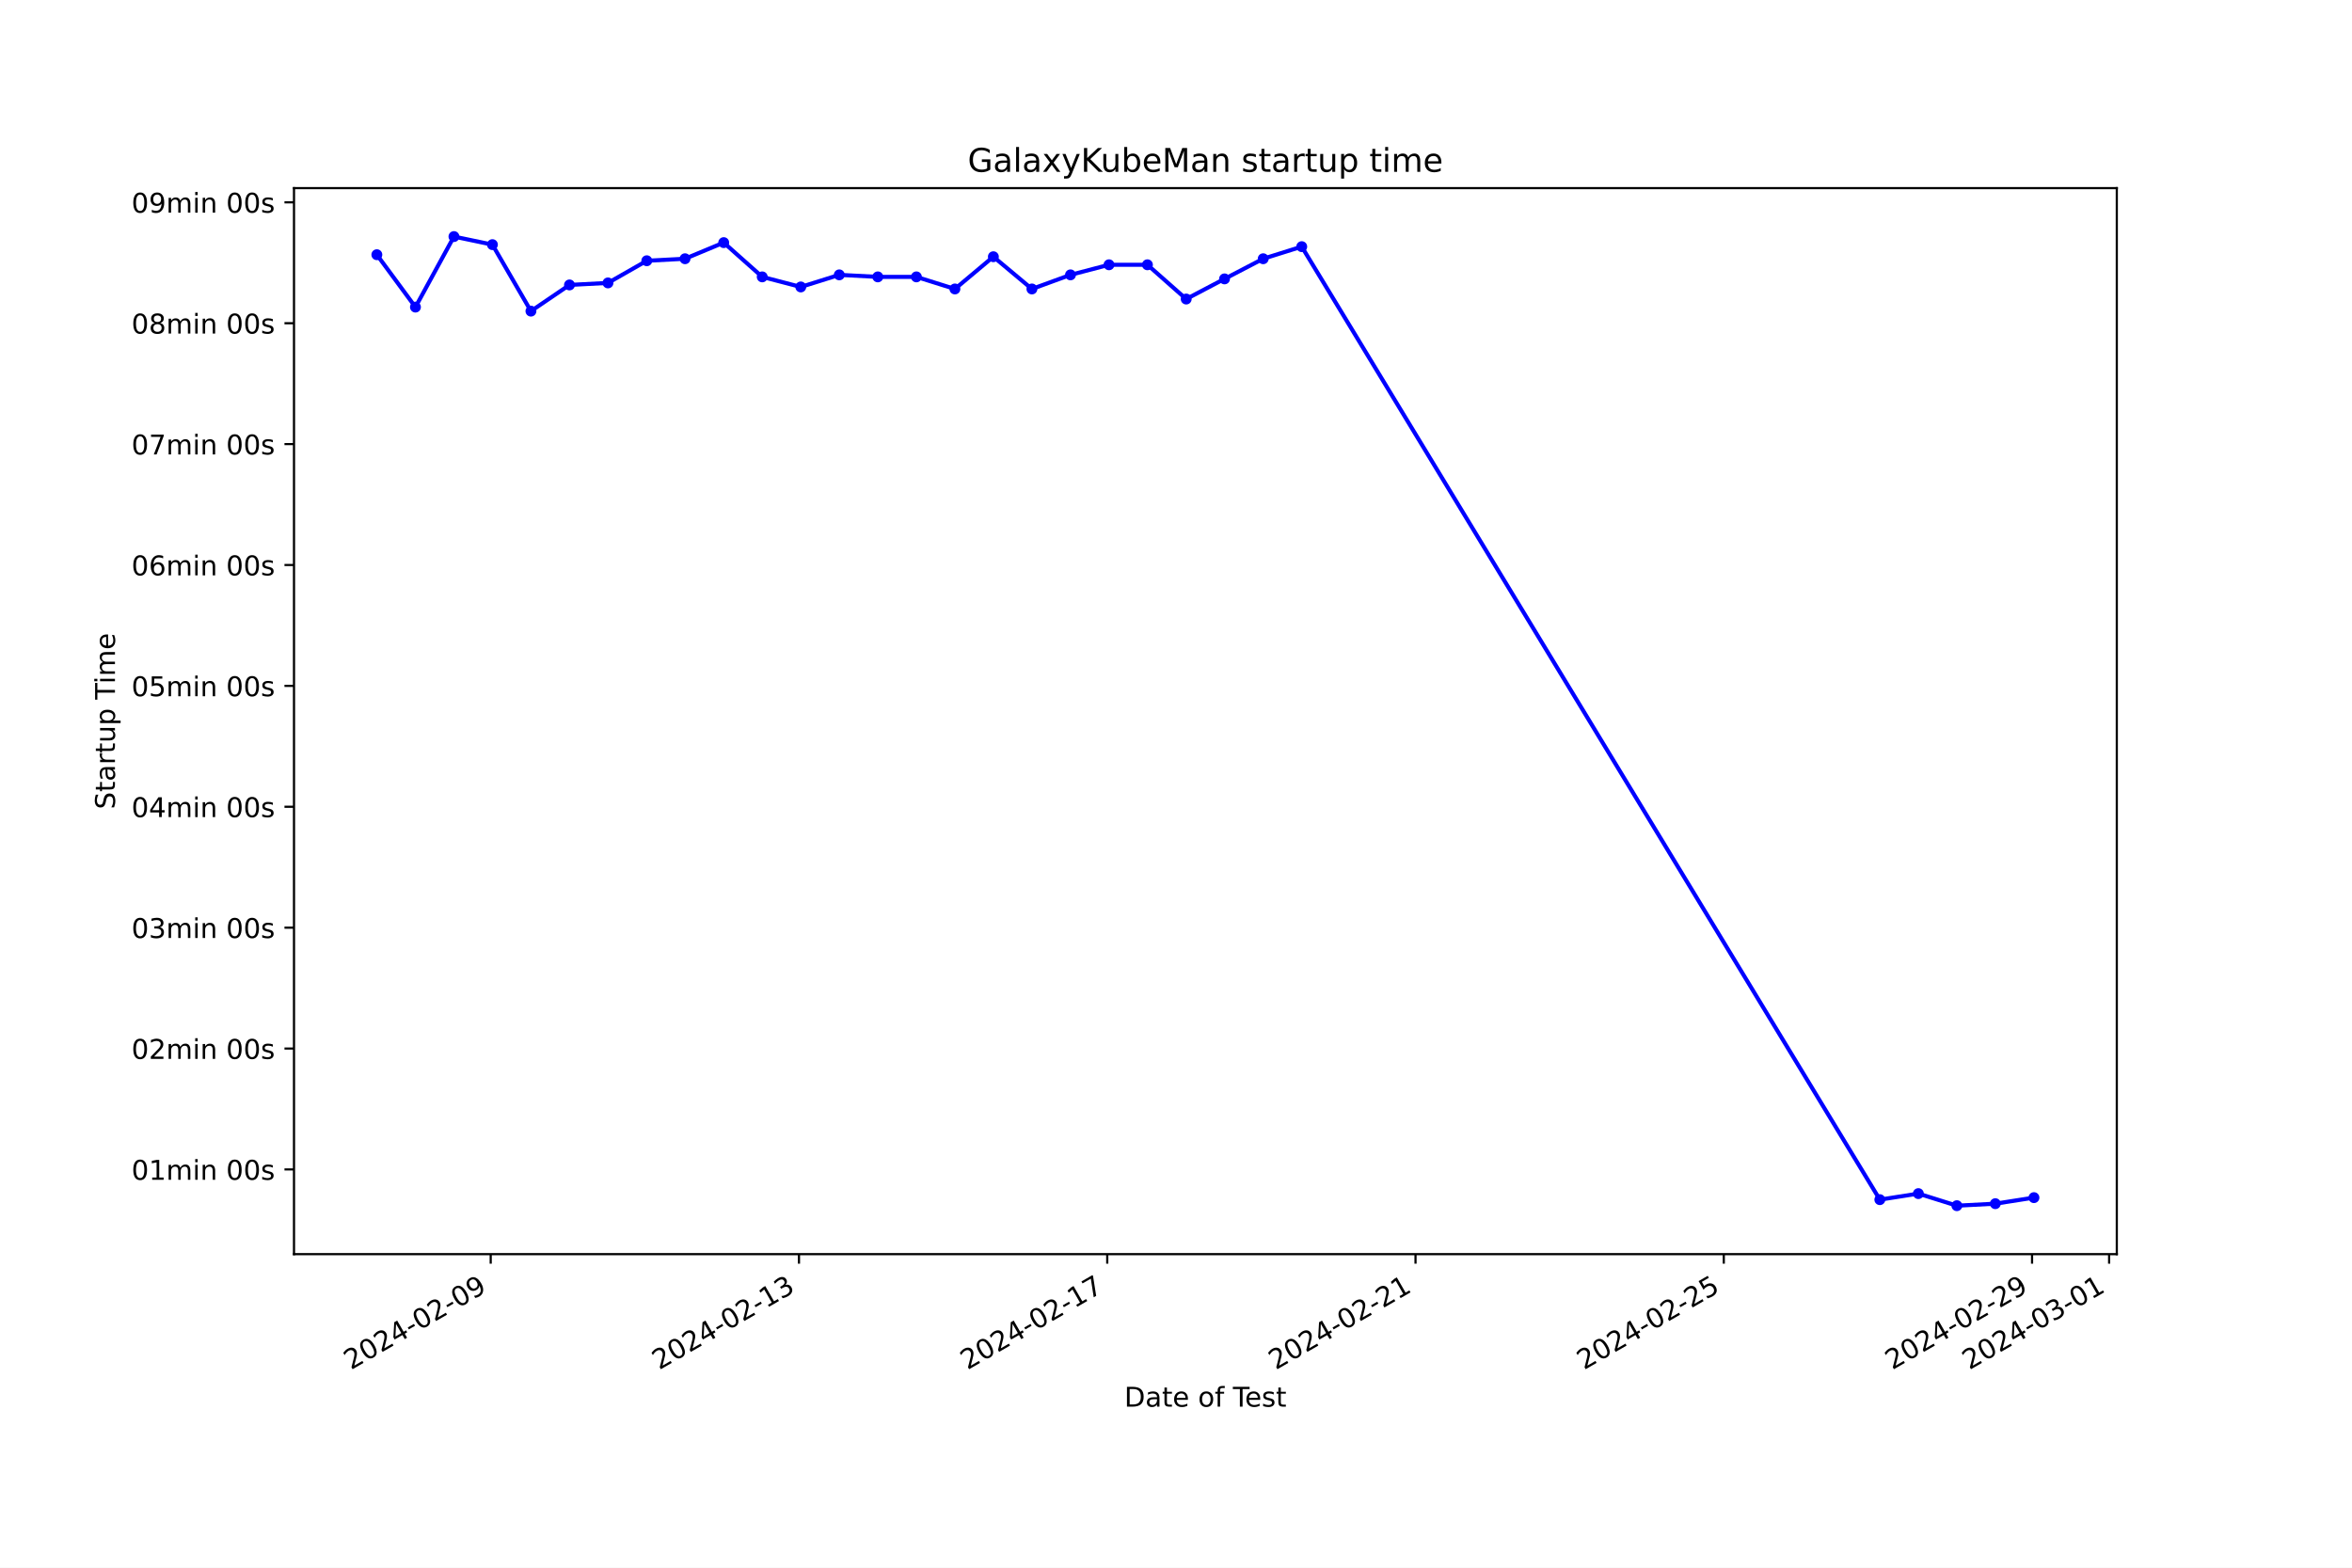
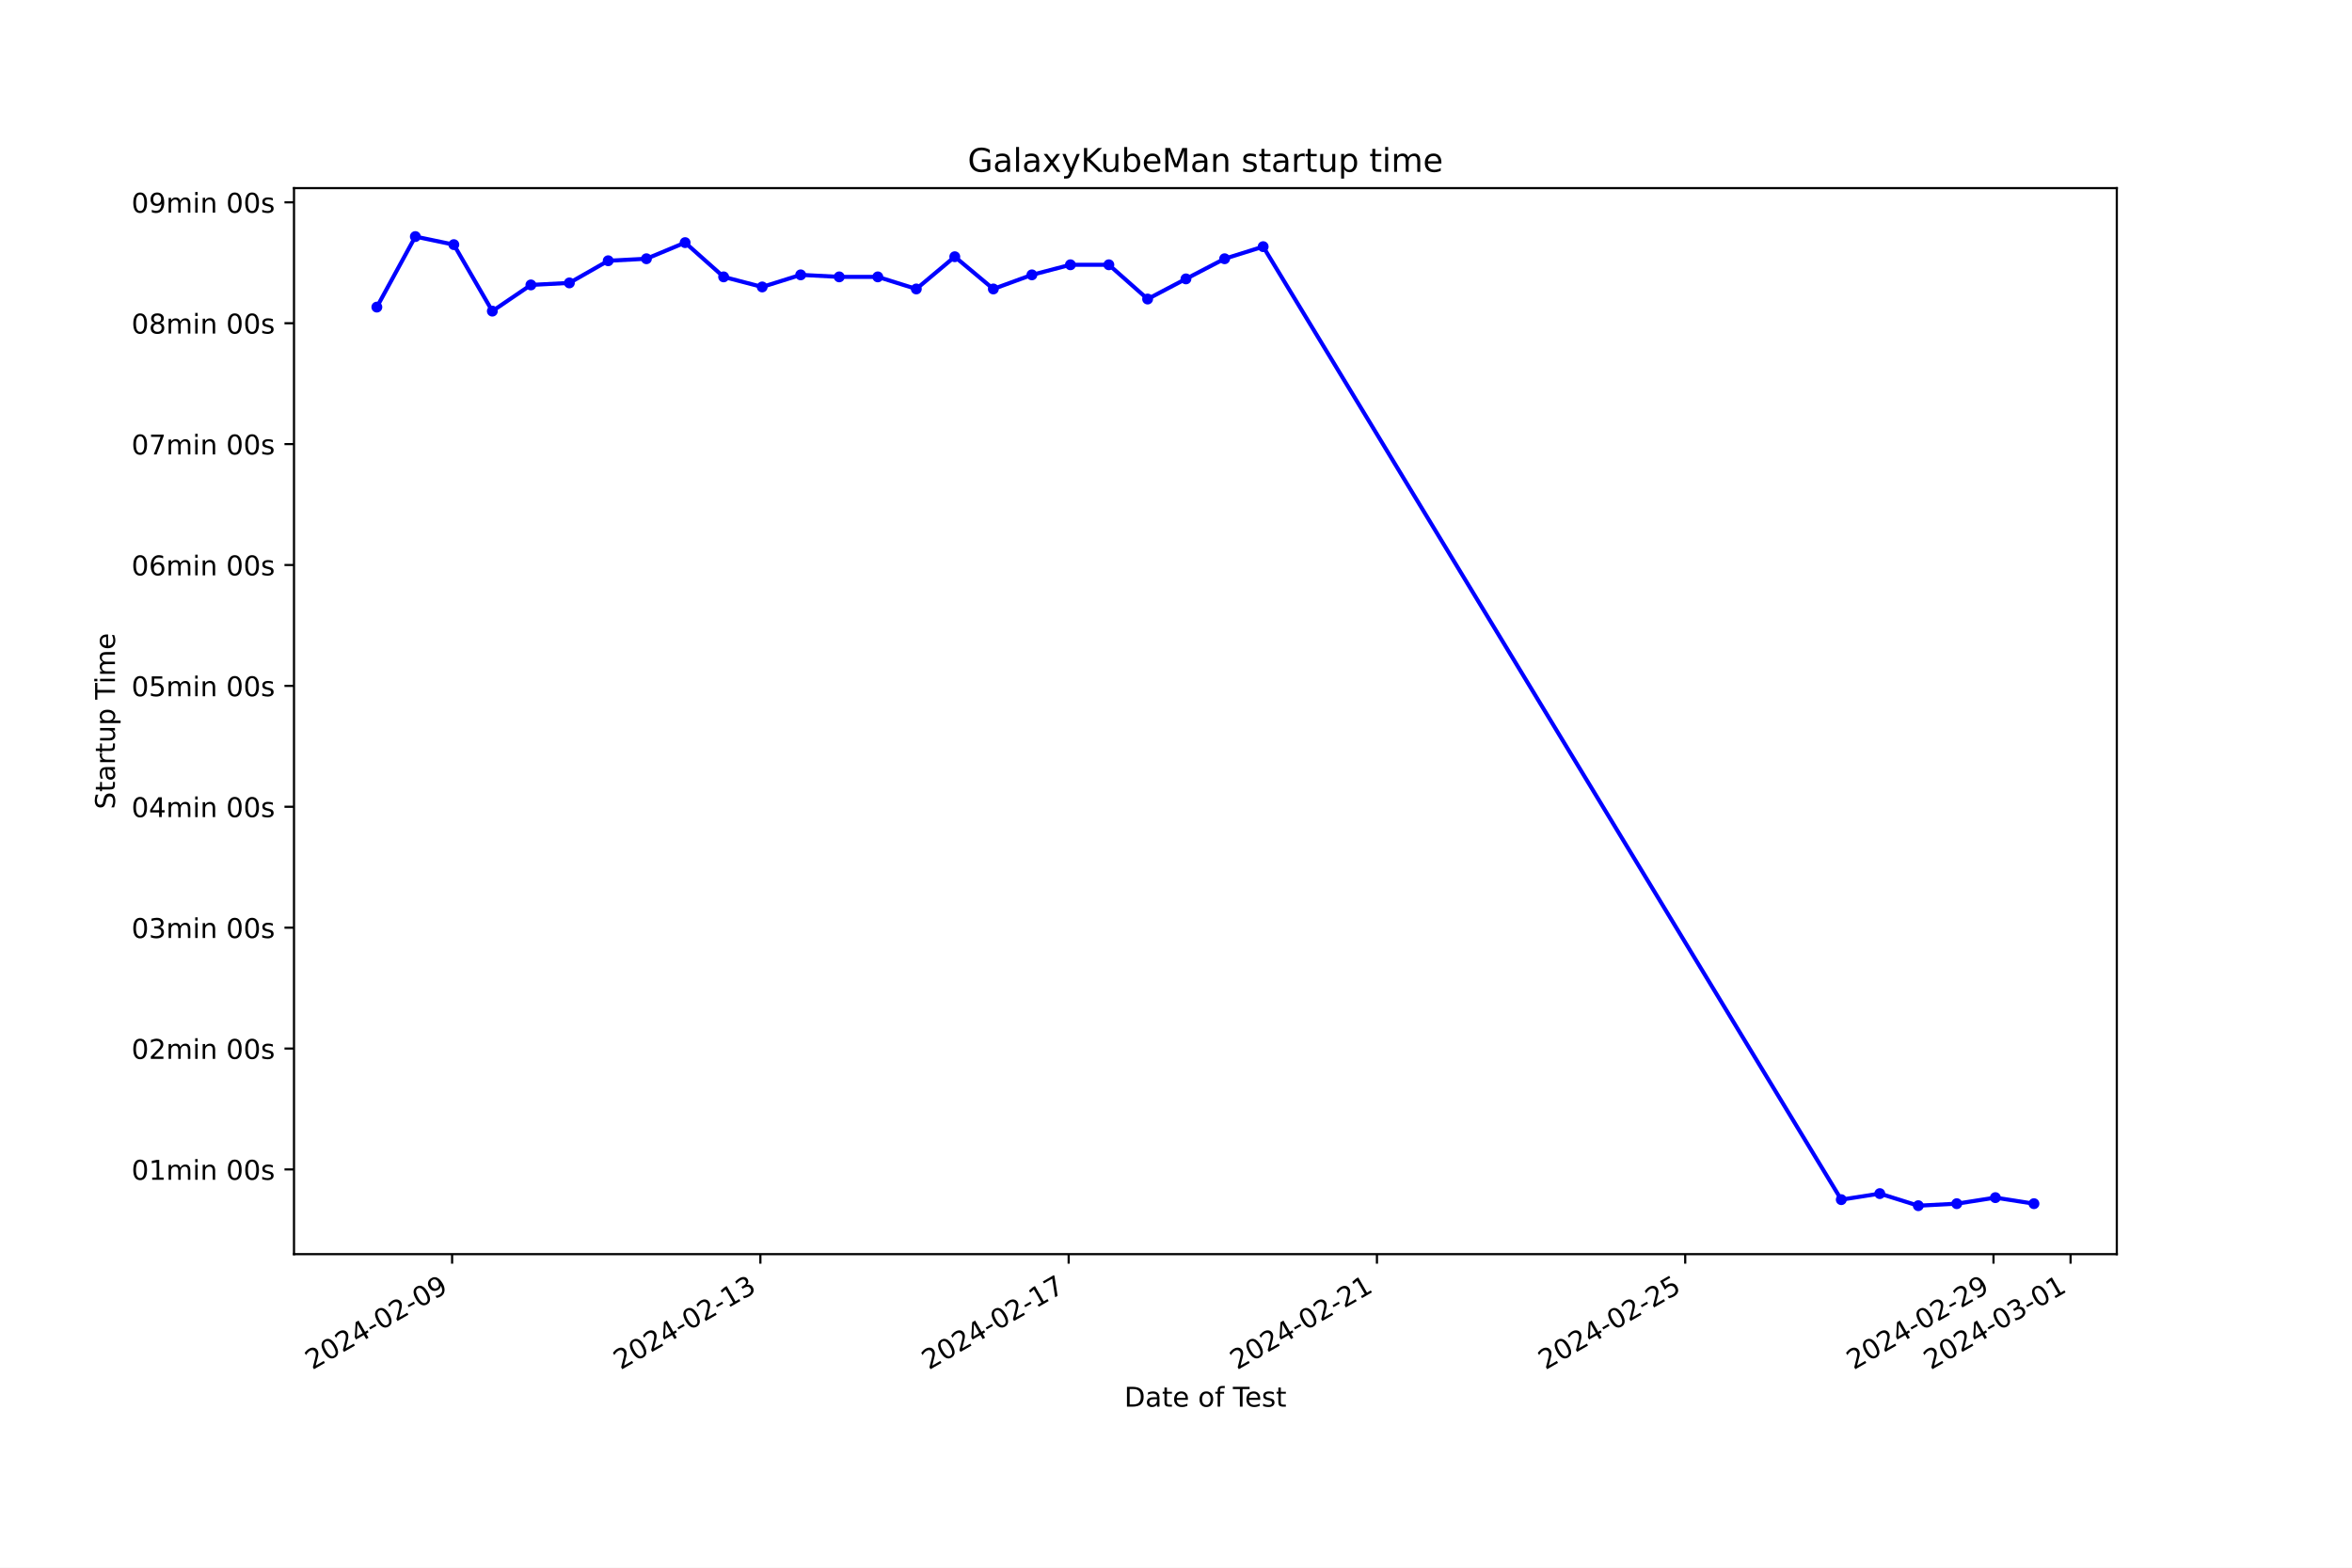
<svg xmlns="http://www.w3.org/2000/svg" xmlns:xlink="http://www.w3.org/1999/xlink" width="864pt" height="576pt" viewBox="0 0 864 576" version="1.1">
  <defs>
    <style type="text/css">*{stroke-linejoin: round; stroke-linecap: butt}</style>
  </defs>
  <g id="figure_1">
    <g id="patch_1">
      <path d="M 0 576  L 864 576  L 864 0  L 0 0  z " style="fill: #ffffff" />
    </g>
    <g id="axes_1">
      <g id="patch_2">
        <path d="M 108 460.8  L 777.6 460.8  L 777.6 69.12  L 108 69.12  z " style="fill: #ffffff" />
      </g>
      <g id="matplotlib.axis_1">
        <g id="xtick_1">
          <g id="line2d_1">
            <defs>
-               <path id="mc02886a68a" d="M 0 0  L 0 3.5  " style="stroke: #000000; stroke-width: 0.8" />
+               <path id="m4b7dcba090" d="M 0 0  L 0 3.5  " style="stroke: #000000; stroke-width: 0.8" />
            </defs>
            <g>
-               <use xlink:href="#mc02886a68a" x="180.259" y="460.8" style="stroke: #000000; stroke-width: 0.8" />
+               <use xlink:href="#m4b7dcba090" x="166.081" y="460.8" style="stroke: #000000; stroke-width: 0.8" />
            </g>
          </g>
          <g id="text_1">
-             <g transform="translate(128.8895 503.4383) rotate(-30) scale(0.1 -0.1)">
+             <g transform="translate(114.7113 503.4383) rotate(-30) scale(0.1 -0.1)">
              <defs>
                <path id="DejaVuSans-32" d="M 1228 531  L 3431 531  L 3431 0  L 469 0  L 469 531  Q 828 903 1448 1529  Q 2069 2156 2228 2338  Q 2531 2678 2651 2914  Q 2772 3150 2772 3378  Q 2772 3750 2511 3984  Q 2250 4219 1831 4219  Q 1534 4219 1204 4116  Q 875 4013 500 3803  L 500 4441  Q 881 4594 1212 4672  Q 1544 4750 1819 4750  Q 2544 4750 2975 4387  Q 3406 4025 3406 3419  Q 3406 3131 3298 2873  Q 3191 2616 2906 2266  Q 2828 2175 2409 1742  Q 1991 1309 1228 531  z " transform="scale(0.015625)" />
                <path id="DejaVuSans-30" d="M 2034 4250  Q 1547 4250 1301 3770  Q 1056 3291 1056 2328  Q 1056 1369 1301 889  Q 1547 409 2034 409  Q 2525 409 2770 889  Q 3016 1369 3016 2328  Q 3016 3291 2770 3770  Q 2525 4250 2034 4250  z M 2034 4750  Q 2819 4750 3233 4129  Q 3647 3509 3647 2328  Q 3647 1150 3233 529  Q 2819 -91 2034 -91  Q 1250 -91 836 529  Q 422 1150 422 2328  Q 422 3509 836 4129  Q 1250 4750 2034 4750  z " transform="scale(0.015625)" />
                <path id="DejaVuSans-34" d="M 2419 4116  L 825 1625  L 2419 1625  L 2419 4116  z M 2253 4666  L 3047 4666  L 3047 1625  L 3713 1625  L 3713 1100  L 3047 1100  L 3047 0  L 2419 0  L 2419 1100  L 313 1100  L 313 1709  L 2253 4666  z " transform="scale(0.015625)" />
                <path id="DejaVuSans-2d" d="M 313 2009  L 1997 2009  L 1997 1497  L 313 1497  L 313 2009  z " transform="scale(0.015625)" />
                <path id="DejaVuSans-39" d="M 703 97  L 703 672  Q 941 559 1184 500  Q 1428 441 1663 441  Q 2288 441 2617 861  Q 2947 1281 2994 2138  Q 2813 1869 2534 1725  Q 2256 1581 1919 1581  Q 1219 1581 811 2004  Q 403 2428 403 3163  Q 403 3881 828 4315  Q 1253 4750 1959 4750  Q 2769 4750 3195 4129  Q 3622 3509 3622 2328  Q 3622 1225 3098 567  Q 2575 -91 1691 -91  Q 1453 -91 1209 -44  Q 966 3 703 97  z M 1959 2075  Q 2384 2075 2632 2365  Q 2881 2656 2881 3163  Q 2881 3666 2632 3958  Q 2384 4250 1959 4250  Q 1534 4250 1286 3958  Q 1038 3666 1038 3163  Q 1038 2656 1286 2365  Q 1534 2075 1959 2075  z " transform="scale(0.015625)" />
              </defs>
              <use xlink:href="#DejaVuSans-32" />
              <use xlink:href="#DejaVuSans-30" x="63.623" />
              <use xlink:href="#DejaVuSans-32" x="127.246" />
              <use xlink:href="#DejaVuSans-34" x="190.869" />
              <use xlink:href="#DejaVuSans-2d" x="254.492" />
              <use xlink:href="#DejaVuSans-30" x="290.576" />
              <use xlink:href="#DejaVuSans-32" x="354.199" />
              <use xlink:href="#DejaVuSans-2d" x="417.822" />
              <use xlink:href="#DejaVuSans-30" x="453.906" />
              <use xlink:href="#DejaVuSans-39" x="517.529" />
            </g>
          </g>
        </g>
        <g id="xtick_2">
          <g id="line2d_2">
            <g>
-               <use xlink:href="#mc02886a68a" x="293.501" y="460.8" style="stroke: #000000; stroke-width: 0.8" />
+               <use xlink:href="#m4b7dcba090" x="279.325" y="460.8" style="stroke: #000000; stroke-width: 0.8" />
            </g>
          </g>
          <g id="text_2">
-             <g transform="translate(242.1317 503.4383) rotate(-30) scale(0.1 -0.1)">
+             <g transform="translate(227.9559 503.4383) rotate(-30) scale(0.1 -0.1)">
              <defs>
                <path id="DejaVuSans-31" d="M 794 531  L 1825 531  L 1825 4091  L 703 3866  L 703 4441  L 1819 4666  L 2450 4666  L 2450 531  L 3481 531  L 3481 0  L 794 0  L 794 531  z " transform="scale(0.015625)" />
                <path id="DejaVuSans-33" d="M 2597 2516  Q 3050 2419 3304 2112  Q 3559 1806 3559 1356  Q 3559 666 3084 287  Q 2609 -91 1734 -91  Q 1441 -91 1130 -33  Q 819 25 488 141  L 488 750  Q 750 597 1062 519  Q 1375 441 1716 441  Q 2309 441 2620 675  Q 2931 909 2931 1356  Q 2931 1769 2642 2001  Q 2353 2234 1838 2234  L 1294 2234  L 1294 2753  L 1863 2753  Q 2328 2753 2575 2939  Q 2822 3125 2822 3475  Q 2822 3834 2567 4026  Q 2313 4219 1838 4219  Q 1578 4219 1281 4162  Q 984 4106 628 3988  L 628 4550  Q 988 4650 1302 4700  Q 1616 4750 1894 4750  Q 2613 4750 3031 4423  Q 3450 4097 3450 3541  Q 3450 3153 3228 2886  Q 3006 2619 2597 2516  z " transform="scale(0.015625)" />
              </defs>
              <use xlink:href="#DejaVuSans-32" />
              <use xlink:href="#DejaVuSans-30" x="63.623" />
              <use xlink:href="#DejaVuSans-32" x="127.246" />
              <use xlink:href="#DejaVuSans-34" x="190.869" />
              <use xlink:href="#DejaVuSans-2d" x="254.492" />
              <use xlink:href="#DejaVuSans-30" x="290.576" />
              <use xlink:href="#DejaVuSans-32" x="354.199" />
              <use xlink:href="#DejaVuSans-2d" x="417.822" />
              <use xlink:href="#DejaVuSans-31" x="453.906" />
              <use xlink:href="#DejaVuSans-33" x="517.529" />
            </g>
          </g>
        </g>
        <g id="xtick_3">
          <g id="line2d_3">
            <g>
-               <use xlink:href="#mc02886a68a" x="406.743" y="460.8" style="stroke: #000000; stroke-width: 0.8" />
+               <use xlink:href="#m4b7dcba090" x="392.57" y="460.8" style="stroke: #000000; stroke-width: 0.8" />
            </g>
          </g>
          <g id="text_3">
-             <g transform="translate(355.3739 503.4383) rotate(-30) scale(0.1 -0.1)">
+             <g transform="translate(341.2005 503.4383) rotate(-30) scale(0.1 -0.1)">
              <defs>
                <path id="DejaVuSans-37" d="M 525 4666  L 3525 4666  L 3525 4397  L 1831 0  L 1172 0  L 2766 4134  L 525 4134  L 525 4666  z " transform="scale(0.015625)" />
              </defs>
              <use xlink:href="#DejaVuSans-32" />
              <use xlink:href="#DejaVuSans-30" x="63.623" />
              <use xlink:href="#DejaVuSans-32" x="127.246" />
              <use xlink:href="#DejaVuSans-34" x="190.869" />
              <use xlink:href="#DejaVuSans-2d" x="254.492" />
              <use xlink:href="#DejaVuSans-30" x="290.576" />
              <use xlink:href="#DejaVuSans-32" x="354.199" />
              <use xlink:href="#DejaVuSans-2d" x="417.822" />
              <use xlink:href="#DejaVuSans-31" x="453.906" />
              <use xlink:href="#DejaVuSans-37" x="517.529" />
            </g>
          </g>
        </g>
        <g id="xtick_4">
          <g id="line2d_4">
            <g>
-               <use xlink:href="#mc02886a68a" x="519.986" y="460.8" style="stroke: #000000; stroke-width: 0.8" />
+               <use xlink:href="#m4b7dcba090" x="505.815" y="460.8" style="stroke: #000000; stroke-width: 0.8" />
            </g>
          </g>
          <g id="text_4">
-             <g transform="translate(468.6161 503.4383) rotate(-30) scale(0.1 -0.1)">
+             <g transform="translate(454.4452 503.4383) rotate(-30) scale(0.1 -0.1)">
              <use xlink:href="#DejaVuSans-32" />
              <use xlink:href="#DejaVuSans-30" x="63.623" />
              <use xlink:href="#DejaVuSans-32" x="127.246" />
              <use xlink:href="#DejaVuSans-34" x="190.869" />
              <use xlink:href="#DejaVuSans-2d" x="254.492" />
              <use xlink:href="#DejaVuSans-30" x="290.576" />
              <use xlink:href="#DejaVuSans-32" x="354.199" />
              <use xlink:href="#DejaVuSans-2d" x="417.822" />
              <use xlink:href="#DejaVuSans-32" x="453.906" />
              <use xlink:href="#DejaVuSans-31" x="517.529" />
            </g>
          </g>
        </g>
        <g id="xtick_5">
          <g id="line2d_5">
            <g>
-               <use xlink:href="#mc02886a68a" x="633.228" y="460.8" style="stroke: #000000; stroke-width: 0.8" />
+               <use xlink:href="#m4b7dcba090" x="619.059" y="460.8" style="stroke: #000000; stroke-width: 0.8" />
            </g>
          </g>
          <g id="text_5">
-             <g transform="translate(581.8583 503.4383) rotate(-30) scale(0.1 -0.1)">
+             <g transform="translate(567.6898 503.4383) rotate(-30) scale(0.1 -0.1)">
              <defs>
                <path id="DejaVuSans-35" d="M 691 4666  L 3169 4666  L 3169 4134  L 1269 4134  L 1269 2991  Q 1406 3038 1543 3061  Q 1681 3084 1819 3084  Q 2600 3084 3056 2656  Q 3513 2228 3513 1497  Q 3513 744 3044 326  Q 2575 -91 1722 -91  Q 1428 -91 1123 -41  Q 819 9 494 109  L 494 744  Q 775 591 1075 516  Q 1375 441 1709 441  Q 2250 441 2565 725  Q 2881 1009 2881 1497  Q 2881 1984 2565 2268  Q 2250 2553 1709 2553  Q 1456 2553 1204 2497  Q 953 2441 691 2322  L 691 4666  z " transform="scale(0.015625)" />
              </defs>
              <use xlink:href="#DejaVuSans-32" />
              <use xlink:href="#DejaVuSans-30" x="63.623" />
              <use xlink:href="#DejaVuSans-32" x="127.246" />
              <use xlink:href="#DejaVuSans-34" x="190.869" />
              <use xlink:href="#DejaVuSans-2d" x="254.492" />
              <use xlink:href="#DejaVuSans-30" x="290.576" />
              <use xlink:href="#DejaVuSans-32" x="354.199" />
              <use xlink:href="#DejaVuSans-2d" x="417.822" />
              <use xlink:href="#DejaVuSans-32" x="453.906" />
              <use xlink:href="#DejaVuSans-35" x="517.529" />
            </g>
          </g>
        </g>
        <g id="xtick_6">
          <g id="line2d_6">
            <g>
-               <use xlink:href="#mc02886a68a" x="746.47" y="460.8" style="stroke: #000000; stroke-width: 0.8" />
+               <use xlink:href="#m4b7dcba090" x="732.304" y="460.8" style="stroke: #000000; stroke-width: 0.8" />
            </g>
          </g>
          <g id="text_6">
-             <g transform="translate(695.1005 503.4383) rotate(-30) scale(0.1 -0.1)">
+             <g transform="translate(680.9344 503.4383) rotate(-30) scale(0.1 -0.1)">
              <use xlink:href="#DejaVuSans-32" />
              <use xlink:href="#DejaVuSans-30" x="63.623" />
              <use xlink:href="#DejaVuSans-32" x="127.246" />
              <use xlink:href="#DejaVuSans-34" x="190.869" />
              <use xlink:href="#DejaVuSans-2d" x="254.492" />
              <use xlink:href="#DejaVuSans-30" x="290.576" />
              <use xlink:href="#DejaVuSans-32" x="354.199" />
              <use xlink:href="#DejaVuSans-2d" x="417.822" />
              <use xlink:href="#DejaVuSans-32" x="453.906" />
              <use xlink:href="#DejaVuSans-39" x="517.529" />
            </g>
          </g>
        </g>
        <g id="xtick_7">
          <g id="line2d_7">
            <g>
-               <use xlink:href="#mc02886a68a" x="774.781" y="460.8" style="stroke: #000000; stroke-width: 0.8" />
+               <use xlink:href="#m4b7dcba090" x="760.615" y="460.8" style="stroke: #000000; stroke-width: 0.8" />
            </g>
          </g>
          <g id="text_7">
-             <g transform="translate(723.4111 503.4383) rotate(-30) scale(0.1 -0.1)">
+             <g transform="translate(709.2456 503.4383) rotate(-30) scale(0.1 -0.1)">
              <use xlink:href="#DejaVuSans-32" />
              <use xlink:href="#DejaVuSans-30" x="63.623" />
              <use xlink:href="#DejaVuSans-32" x="127.246" />
              <use xlink:href="#DejaVuSans-34" x="190.869" />
              <use xlink:href="#DejaVuSans-2d" x="254.492" />
              <use xlink:href="#DejaVuSans-30" x="290.576" />
              <use xlink:href="#DejaVuSans-33" x="354.199" />
              <use xlink:href="#DejaVuSans-2d" x="417.822" />
              <use xlink:href="#DejaVuSans-30" x="453.906" />
              <use xlink:href="#DejaVuSans-31" x="517.529" />
            </g>
          </g>
        </g>
        <g id="text_8">
          <g transform="translate(413.0063 516.8378) scale(0.1 -0.1)">
            <defs>
              <path id="DejaVuSans-44" d="M 1259 4147  L 1259 519  L 2022 519  Q 2988 519 3436 956  Q 3884 1394 3884 2338  Q 3884 3275 3436 3711  Q 2988 4147 2022 4147  L 1259 4147  z M 628 4666  L 1925 4666  Q 3281 4666 3915 4102  Q 4550 3538 4550 2338  Q 4550 1131 3912 565  Q 3275 0 1925 0  L 628 0  L 628 4666  z " transform="scale(0.015625)" />
              <path id="DejaVuSans-61" d="M 2194 1759  Q 1497 1759 1228 1600  Q 959 1441 959 1056  Q 959 750 1161 570  Q 1363 391 1709 391  Q 2188 391 2477 730  Q 2766 1069 2766 1631  L 2766 1759  L 2194 1759  z M 3341 1997  L 3341 0  L 2766 0  L 2766 531  Q 2569 213 2275 61  Q 1981 -91 1556 -91  Q 1019 -91 701 211  Q 384 513 384 1019  Q 384 1609 779 1909  Q 1175 2209 1959 2209  L 2766 2209  L 2766 2266  Q 2766 2663 2505 2880  Q 2244 3097 1772 3097  Q 1472 3097 1187 3025  Q 903 2953 641 2809  L 641 3341  Q 956 3463 1253 3523  Q 1550 3584 1831 3584  Q 2591 3584 2966 3190  Q 3341 2797 3341 1997  z " transform="scale(0.015625)" />
              <path id="DejaVuSans-74" d="M 1172 4494  L 1172 3500  L 2356 3500  L 2356 3053  L 1172 3053  L 1172 1153  Q 1172 725 1289 603  Q 1406 481 1766 481  L 2356 481  L 2356 0  L 1766 0  Q 1100 0 847 248  Q 594 497 594 1153  L 594 3053  L 172 3053  L 172 3500  L 594 3500  L 594 4494  L 1172 4494  z " transform="scale(0.015625)" />
              <path id="DejaVuSans-65" d="M 3597 1894  L 3597 1613  L 953 1613  Q 991 1019 1311 708  Q 1631 397 2203 397  Q 2534 397 2845 478  Q 3156 559 3463 722  L 3463 178  Q 3153 47 2828 -22  Q 2503 -91 2169 -91  Q 1331 -91 842 396  Q 353 884 353 1716  Q 353 2575 817 3079  Q 1281 3584 2069 3584  Q 2775 3584 3186 3129  Q 3597 2675 3597 1894  z M 3022 2063  Q 3016 2534 2758 2815  Q 2500 3097 2075 3097  Q 1594 3097 1305 2825  Q 1016 2553 972 2059  L 3022 2063  z " transform="scale(0.015625)" />
              <path id="DejaVuSans-20" transform="scale(0.015625)" />
              <path id="DejaVuSans-6f" d="M 1959 3097  Q 1497 3097 1228 2736  Q 959 2375 959 1747  Q 959 1119 1226 758  Q 1494 397 1959 397  Q 2419 397 2687 759  Q 2956 1122 2956 1747  Q 2956 2369 2687 2733  Q 2419 3097 1959 3097  z M 1959 3584  Q 2709 3584 3137 3096  Q 3566 2609 3566 1747  Q 3566 888 3137 398  Q 2709 -91 1959 -91  Q 1206 -91 779 398  Q 353 888 353 1747  Q 353 2609 779 3096  Q 1206 3584 1959 3584  z " transform="scale(0.015625)" />
              <path id="DejaVuSans-66" d="M 2375 4863  L 2375 4384  L 1825 4384  Q 1516 4384 1395 4259  Q 1275 4134 1275 3809  L 1275 3500  L 2222 3500  L 2222 3053  L 1275 3053  L 1275 0  L 697 0  L 697 3053  L 147 3053  L 147 3500  L 697 3500  L 697 3744  Q 697 4328 969 4595  Q 1241 4863 1831 4863  L 2375 4863  z " transform="scale(0.015625)" />
              <path id="DejaVuSans-54" d="M -19 4666  L 3928 4666  L 3928 4134  L 2272 4134  L 2272 0  L 1638 0  L 1638 4134  L -19 4134  L -19 4666  z " transform="scale(0.015625)" />
              <path id="DejaVuSans-73" d="M 2834 3397  L 2834 2853  Q 2591 2978 2328 3040  Q 2066 3103 1784 3103  Q 1356 3103 1142 2972  Q 928 2841 928 2578  Q 928 2378 1081 2264  Q 1234 2150 1697 2047  L 1894 2003  Q 2506 1872 2764 1633  Q 3022 1394 3022 966  Q 3022 478 2636 193  Q 2250 -91 1575 -91  Q 1294 -91 989 -36  Q 684 19 347 128  L 347 722  Q 666 556 975 473  Q 1284 391 1588 391  Q 1994 391 2212 530  Q 2431 669 2431 922  Q 2431 1156 2273 1281  Q 2116 1406 1581 1522  L 1381 1569  Q 847 1681 609 1914  Q 372 2147 372 2553  Q 372 3047 722 3315  Q 1072 3584 1716 3584  Q 2034 3584 2315 3537  Q 2597 3491 2834 3397  z " transform="scale(0.015625)" />
            </defs>
            <use xlink:href="#DejaVuSans-44" />
            <use xlink:href="#DejaVuSans-61" x="77.002" />
            <use xlink:href="#DejaVuSans-74" x="138.281" />
            <use xlink:href="#DejaVuSans-65" x="177.49" />
            <use xlink:href="#DejaVuSans-20" x="239.014" />
            <use xlink:href="#DejaVuSans-6f" x="270.801" />
            <use xlink:href="#DejaVuSans-66" x="331.982" />
            <use xlink:href="#DejaVuSans-20" x="367.188" />
            <use xlink:href="#DejaVuSans-54" x="398.975" />
            <use xlink:href="#DejaVuSans-65" x="443.059" />
            <use xlink:href="#DejaVuSans-73" x="504.582" />
            <use xlink:href="#DejaVuSans-74" x="556.682" />
          </g>
        </g>
      </g>
      <g id="matplotlib.axis_2">
        <g id="ytick_1">
          <g id="line2d_8">
            <defs>
-               <path id="m94631d5624" d="M 0 0  L -3.5 0  " style="stroke: #000000; stroke-width: 0.8" />
+               <path id="m31533dda36" d="M 0 0  L -3.5 0  " style="stroke: #000000; stroke-width: 0.8" />
            </defs>
            <g>
-               <use xlink:href="#m94631d5624" x="108" y="429.671" style="stroke: #000000; stroke-width: 0.8" />
+               <use xlink:href="#m31533dda36" x="108" y="429.671" style="stroke: #000000; stroke-width: 0.8" />
            </g>
          </g>
          <g id="text_9">
            <g transform="translate(48.30625 433.4706) scale(0.1 -0.1)">
              <defs>
                <path id="DejaVuSans-6d" d="M 3328 2828  Q 3544 3216 3844 3400  Q 4144 3584 4550 3584  Q 5097 3584 5394 3201  Q 5691 2819 5691 2113  L 5691 0  L 5113 0  L 5113 2094  Q 5113 2597 4934 2840  Q 4756 3084 4391 3084  Q 3944 3084 3684 2787  Q 3425 2491 3425 1978  L 3425 0  L 2847 0  L 2847 2094  Q 2847 2600 2669 2842  Q 2491 3084 2119 3084  Q 1678 3084 1418 2786  Q 1159 2488 1159 1978  L 1159 0  L 581 0  L 581 3500  L 1159 3500  L 1159 2956  Q 1356 3278 1631 3431  Q 1906 3584 2284 3584  Q 2666 3584 2933 3390  Q 3200 3197 3328 2828  z " transform="scale(0.015625)" />
                <path id="DejaVuSans-69" d="M 603 3500  L 1178 3500  L 1178 0  L 603 0  L 603 3500  z M 603 4863  L 1178 4863  L 1178 4134  L 603 4134  L 603 4863  z " transform="scale(0.015625)" />
                <path id="DejaVuSans-6e" d="M 3513 2113  L 3513 0  L 2938 0  L 2938 2094  Q 2938 2591 2744 2837  Q 2550 3084 2163 3084  Q 1697 3084 1428 2787  Q 1159 2491 1159 1978  L 1159 0  L 581 0  L 581 3500  L 1159 3500  L 1159 2956  Q 1366 3272 1645 3428  Q 1925 3584 2291 3584  Q 2894 3584 3203 3211  Q 3513 2838 3513 2113  z " transform="scale(0.015625)" />
              </defs>
              <use xlink:href="#DejaVuSans-30" />
              <use xlink:href="#DejaVuSans-31" x="63.623" />
              <use xlink:href="#DejaVuSans-6d" x="127.246" />
              <use xlink:href="#DejaVuSans-69" x="224.658" />
              <use xlink:href="#DejaVuSans-6e" x="252.441" />
              <use xlink:href="#DejaVuSans-20" x="315.82" />
              <use xlink:href="#DejaVuSans-30" x="347.607" />
              <use xlink:href="#DejaVuSans-30" x="411.23" />
              <use xlink:href="#DejaVuSans-73" x="474.854" />
            </g>
          </g>
        </g>
        <g id="ytick_2">
          <g id="line2d_9">
            <g>
-               <use xlink:href="#m94631d5624" x="108" y="385.255" style="stroke: #000000; stroke-width: 0.8" />
+               <use xlink:href="#m31533dda36" x="108" y="385.255" style="stroke: #000000; stroke-width: 0.8" />
            </g>
          </g>
          <g id="text_10">
            <g transform="translate(48.30625 389.0541) scale(0.1 -0.1)">
              <use xlink:href="#DejaVuSans-30" />
              <use xlink:href="#DejaVuSans-32" x="63.623" />
              <use xlink:href="#DejaVuSans-6d" x="127.246" />
              <use xlink:href="#DejaVuSans-69" x="224.658" />
              <use xlink:href="#DejaVuSans-6e" x="252.441" />
              <use xlink:href="#DejaVuSans-20" x="315.82" />
              <use xlink:href="#DejaVuSans-30" x="347.607" />
              <use xlink:href="#DejaVuSans-30" x="411.23" />
              <use xlink:href="#DejaVuSans-73" x="474.854" />
            </g>
          </g>
        </g>
        <g id="ytick_3">
          <g id="line2d_10">
            <g>
-               <use xlink:href="#m94631d5624" x="108" y="340.838" style="stroke: #000000; stroke-width: 0.8" />
+               <use xlink:href="#m31533dda36" x="108" y="340.838" style="stroke: #000000; stroke-width: 0.8" />
            </g>
          </g>
          <g id="text_11">
            <g transform="translate(48.30625 344.6375) scale(0.1 -0.1)">
              <use xlink:href="#DejaVuSans-30" />
              <use xlink:href="#DejaVuSans-33" x="63.623" />
              <use xlink:href="#DejaVuSans-6d" x="127.246" />
              <use xlink:href="#DejaVuSans-69" x="224.658" />
              <use xlink:href="#DejaVuSans-6e" x="252.441" />
              <use xlink:href="#DejaVuSans-20" x="315.82" />
              <use xlink:href="#DejaVuSans-30" x="347.607" />
              <use xlink:href="#DejaVuSans-30" x="411.23" />
              <use xlink:href="#DejaVuSans-73" x="474.854" />
            </g>
          </g>
        </g>
        <g id="ytick_4">
          <g id="line2d_11">
            <g>
-               <use xlink:href="#m94631d5624" x="108" y="296.422" style="stroke: #000000; stroke-width: 0.8" />
+               <use xlink:href="#m31533dda36" x="108" y="296.422" style="stroke: #000000; stroke-width: 0.8" />
            </g>
          </g>
          <g id="text_12">
            <g transform="translate(48.30625 300.2209) scale(0.1 -0.1)">
              <use xlink:href="#DejaVuSans-30" />
              <use xlink:href="#DejaVuSans-34" x="63.623" />
              <use xlink:href="#DejaVuSans-6d" x="127.246" />
              <use xlink:href="#DejaVuSans-69" x="224.658" />
              <use xlink:href="#DejaVuSans-6e" x="252.441" />
              <use xlink:href="#DejaVuSans-20" x="315.82" />
              <use xlink:href="#DejaVuSans-30" x="347.607" />
              <use xlink:href="#DejaVuSans-30" x="411.23" />
              <use xlink:href="#DejaVuSans-73" x="474.854" />
            </g>
          </g>
        </g>
        <g id="ytick_5">
          <g id="line2d_12">
            <g>
-               <use xlink:href="#m94631d5624" x="108" y="252.005" style="stroke: #000000; stroke-width: 0.8" />
+               <use xlink:href="#m31533dda36" x="108" y="252.005" style="stroke: #000000; stroke-width: 0.8" />
            </g>
          </g>
          <g id="text_13">
            <g transform="translate(48.30625 255.8044) scale(0.1 -0.1)">
              <use xlink:href="#DejaVuSans-30" />
              <use xlink:href="#DejaVuSans-35" x="63.623" />
              <use xlink:href="#DejaVuSans-6d" x="127.246" />
              <use xlink:href="#DejaVuSans-69" x="224.658" />
              <use xlink:href="#DejaVuSans-6e" x="252.441" />
              <use xlink:href="#DejaVuSans-20" x="315.82" />
              <use xlink:href="#DejaVuSans-30" x="347.607" />
              <use xlink:href="#DejaVuSans-30" x="411.23" />
              <use xlink:href="#DejaVuSans-73" x="474.854" />
            </g>
          </g>
        </g>
        <g id="ytick_6">
          <g id="line2d_13">
            <g>
-               <use xlink:href="#m94631d5624" x="108" y="207.589" style="stroke: #000000; stroke-width: 0.8" />
+               <use xlink:href="#m31533dda36" x="108" y="207.589" style="stroke: #000000; stroke-width: 0.8" />
            </g>
          </g>
          <g id="text_14">
            <g transform="translate(48.30625 211.3878) scale(0.1 -0.1)">
              <defs>
                <path id="DejaVuSans-36" d="M 2113 2584  Q 1688 2584 1439 2293  Q 1191 2003 1191 1497  Q 1191 994 1439 701  Q 1688 409 2113 409  Q 2538 409 2786 701  Q 3034 994 3034 1497  Q 3034 2003 2786 2293  Q 2538 2584 2113 2584  z M 3366 4563  L 3366 3988  Q 3128 4100 2886 4159  Q 2644 4219 2406 4219  Q 1781 4219 1451 3797  Q 1122 3375 1075 2522  Q 1259 2794 1537 2939  Q 1816 3084 2150 3084  Q 2853 3084 3261 2657  Q 3669 2231 3669 1497  Q 3669 778 3244 343  Q 2819 -91 2113 -91  Q 1303 -91 875 529  Q 447 1150 447 2328  Q 447 3434 972 4092  Q 1497 4750 2381 4750  Q 2619 4750 2861 4703  Q 3103 4656 3366 4563  z " transform="scale(0.015625)" />
              </defs>
              <use xlink:href="#DejaVuSans-30" />
              <use xlink:href="#DejaVuSans-36" x="63.623" />
              <use xlink:href="#DejaVuSans-6d" x="127.246" />
              <use xlink:href="#DejaVuSans-69" x="224.658" />
              <use xlink:href="#DejaVuSans-6e" x="252.441" />
              <use xlink:href="#DejaVuSans-20" x="315.82" />
              <use xlink:href="#DejaVuSans-30" x="347.607" />
              <use xlink:href="#DejaVuSans-30" x="411.23" />
              <use xlink:href="#DejaVuSans-73" x="474.854" />
            </g>
          </g>
        </g>
        <g id="ytick_7">
          <g id="line2d_14">
            <g>
-               <use xlink:href="#m94631d5624" x="108" y="163.172" style="stroke: #000000; stroke-width: 0.8" />
+               <use xlink:href="#m31533dda36" x="108" y="163.172" style="stroke: #000000; stroke-width: 0.8" />
            </g>
          </g>
          <g id="text_15">
            <g transform="translate(48.30625 166.9713) scale(0.1 -0.1)">
              <use xlink:href="#DejaVuSans-30" />
              <use xlink:href="#DejaVuSans-37" x="63.623" />
              <use xlink:href="#DejaVuSans-6d" x="127.246" />
              <use xlink:href="#DejaVuSans-69" x="224.658" />
              <use xlink:href="#DejaVuSans-6e" x="252.441" />
              <use xlink:href="#DejaVuSans-20" x="315.82" />
              <use xlink:href="#DejaVuSans-30" x="347.607" />
              <use xlink:href="#DejaVuSans-30" x="411.23" />
              <use xlink:href="#DejaVuSans-73" x="474.854" />
            </g>
          </g>
        </g>
        <g id="ytick_8">
          <g id="line2d_15">
            <g>
-               <use xlink:href="#m94631d5624" x="108" y="118.756" style="stroke: #000000; stroke-width: 0.8" />
+               <use xlink:href="#m31533dda36" x="108" y="118.756" style="stroke: #000000; stroke-width: 0.8" />
            </g>
          </g>
          <g id="text_16">
            <g transform="translate(48.30625 122.5547) scale(0.1 -0.1)">
              <defs>
                <path id="DejaVuSans-38" d="M 2034 2216  Q 1584 2216 1326 1975  Q 1069 1734 1069 1313  Q 1069 891 1326 650  Q 1584 409 2034 409  Q 2484 409 2743 651  Q 3003 894 3003 1313  Q 3003 1734 2745 1975  Q 2488 2216 2034 2216  z M 1403 2484  Q 997 2584 770 2862  Q 544 3141 544 3541  Q 544 4100 942 4425  Q 1341 4750 2034 4750  Q 2731 4750 3128 4425  Q 3525 4100 3525 3541  Q 3525 3141 3298 2862  Q 3072 2584 2669 2484  Q 3125 2378 3379 2068  Q 3634 1759 3634 1313  Q 3634 634 3220 271  Q 2806 -91 2034 -91  Q 1263 -91 848 271  Q 434 634 434 1313  Q 434 1759 690 2068  Q 947 2378 1403 2484  z M 1172 3481  Q 1172 3119 1398 2916  Q 1625 2713 2034 2713  Q 2441 2713 2670 2916  Q 2900 3119 2900 3481  Q 2900 3844 2670 4047  Q 2441 4250 2034 4250  Q 1625 4250 1398 4047  Q 1172 3844 1172 3481  z " transform="scale(0.015625)" />
              </defs>
              <use xlink:href="#DejaVuSans-30" />
              <use xlink:href="#DejaVuSans-38" x="63.623" />
              <use xlink:href="#DejaVuSans-6d" x="127.246" />
              <use xlink:href="#DejaVuSans-69" x="224.658" />
              <use xlink:href="#DejaVuSans-6e" x="252.441" />
              <use xlink:href="#DejaVuSans-20" x="315.82" />
              <use xlink:href="#DejaVuSans-30" x="347.607" />
              <use xlink:href="#DejaVuSans-30" x="411.23" />
              <use xlink:href="#DejaVuSans-73" x="474.854" />
            </g>
          </g>
        </g>
        <g id="ytick_9">
          <g id="line2d_16">
            <g>
-               <use xlink:href="#m94631d5624" x="108" y="74.339" style="stroke: #000000; stroke-width: 0.8" />
+               <use xlink:href="#m31533dda36" x="108" y="74.339" style="stroke: #000000; stroke-width: 0.8" />
            </g>
          </g>
          <g id="text_17">
            <g transform="translate(48.30625 78.13816) scale(0.1 -0.1)">
              <use xlink:href="#DejaVuSans-30" />
              <use xlink:href="#DejaVuSans-39" x="63.623" />
              <use xlink:href="#DejaVuSans-6d" x="127.246" />
              <use xlink:href="#DejaVuSans-69" x="224.658" />
              <use xlink:href="#DejaVuSans-6e" x="252.441" />
              <use xlink:href="#DejaVuSans-20" x="315.82" />
              <use xlink:href="#DejaVuSans-30" x="347.607" />
              <use xlink:href="#DejaVuSans-30" x="411.23" />
              <use xlink:href="#DejaVuSans-73" x="474.854" />
            </g>
          </g>
        </g>
        <g id="text_18">
          <g transform="translate(42.22656 297.3397) rotate(-90) scale(0.1 -0.1)">
            <defs>
              <path id="DejaVuSans-53" d="M 3425 4513  L 3425 3897  Q 3066 4069 2747 4153  Q 2428 4238 2131 4238  Q 1616 4238 1336 4038  Q 1056 3838 1056 3469  Q 1056 3159 1242 3001  Q 1428 2844 1947 2747  L 2328 2669  Q 3034 2534 3370 2195  Q 3706 1856 3706 1288  Q 3706 609 3251 259  Q 2797 -91 1919 -91  Q 1588 -91 1214 -16  Q 841 59 441 206  L 441 856  Q 825 641 1194 531  Q 1563 422 1919 422  Q 2459 422 2753 634  Q 3047 847 3047 1241  Q 3047 1584 2836 1778  Q 2625 1972 2144 2069  L 1759 2144  Q 1053 2284 737 2584  Q 422 2884 422 3419  Q 422 4038 858 4394  Q 1294 4750 2059 4750  Q 2388 4750 2728 4690  Q 3069 4631 3425 4513  z " transform="scale(0.015625)" />
              <path id="DejaVuSans-72" d="M 2631 2963  Q 2534 3019 2420 3045  Q 2306 3072 2169 3072  Q 1681 3072 1420 2755  Q 1159 2438 1159 1844  L 1159 0  L 581 0  L 581 3500  L 1159 3500  L 1159 2956  Q 1341 3275 1631 3429  Q 1922 3584 2338 3584  Q 2397 3584 2469 3576  Q 2541 3569 2628 3553  L 2631 2963  z " transform="scale(0.015625)" />
              <path id="DejaVuSans-75" d="M 544 1381  L 544 3500  L 1119 3500  L 1119 1403  Q 1119 906 1312 657  Q 1506 409 1894 409  Q 2359 409 2629 706  Q 2900 1003 2900 1516  L 2900 3500  L 3475 3500  L 3475 0  L 2900 0  L 2900 538  Q 2691 219 2414 64  Q 2138 -91 1772 -91  Q 1169 -91 856 284  Q 544 659 544 1381  z M 1991 3584  L 1991 3584  z " transform="scale(0.015625)" />
              <path id="DejaVuSans-70" d="M 1159 525  L 1159 -1331  L 581 -1331  L 581 3500  L 1159 3500  L 1159 2969  Q 1341 3281 1617 3432  Q 1894 3584 2278 3584  Q 2916 3584 3314 3078  Q 3713 2572 3713 1747  Q 3713 922 3314 415  Q 2916 -91 2278 -91  Q 1894 -91 1617 61  Q 1341 213 1159 525  z M 3116 1747  Q 3116 2381 2855 2742  Q 2594 3103 2138 3103  Q 1681 3103 1420 2742  Q 1159 2381 1159 1747  Q 1159 1113 1420 752  Q 1681 391 2138 391  Q 2594 391 2855 752  Q 3116 1113 3116 1747  z " transform="scale(0.015625)" />
            </defs>
            <use xlink:href="#DejaVuSans-53" />
            <use xlink:href="#DejaVuSans-74" x="63.477" />
            <use xlink:href="#DejaVuSans-61" x="102.686" />
            <use xlink:href="#DejaVuSans-72" x="163.965" />
            <use xlink:href="#DejaVuSans-74" x="205.078" />
            <use xlink:href="#DejaVuSans-75" x="244.287" />
            <use xlink:href="#DejaVuSans-70" x="307.666" />
            <use xlink:href="#DejaVuSans-20" x="371.143" />
            <use xlink:href="#DejaVuSans-54" x="402.93" />
            <use xlink:href="#DejaVuSans-69" x="460.889" />
            <use xlink:href="#DejaVuSans-6d" x="488.672" />
            <use xlink:href="#DejaVuSans-65" x="586.084" />
          </g>
        </g>
      </g>
      <g id="line2d_17">
-         <path d="M 747.164 440.035  L 732.98 442.256  L 718.852 442.996  L 704.705 438.555  L 690.554 440.776  L 478.189 90.625  L 464.035 95.067  L 449.825 102.469  L 435.75 109.872  L 421.503 97.287  L 407.386 97.287  L 393.242 100.989  L 379.075 106.171  L 364.911 94.326  L 350.781 106.171  L 336.637 101.729  L 322.463 101.729  L 308.306 100.989  L 294.166 105.431  L 280.002 101.729  L 265.856 89.144  L 251.645 95.067  L 237.597 95.807  L 223.339 103.95  L 209.2 104.69  L 195.039 114.314  L 180.887 89.885  L 166.757 86.924  L 152.615 112.833  L 138.436 93.586  " clip-path="url(#p17afccdc2b)" style="fill: none; stroke: #0000ff; stroke-width: 1.5; stroke-linecap: square" />
+         <path d="M 747.164 442.256  L 732.998 440.035  L 718.813 442.256  L 704.685 442.996  L 690.538 438.555  L 676.387 440.776  L 464.017 90.625  L 449.862 95.067  L 435.652 102.469  L 421.577 109.872  L 407.33 97.287  L 393.213 97.287  L 379.068 100.989  L 364.901 106.171  L 350.737 94.326  L 336.606 106.171  L 322.462 101.729  L 308.288 101.729  L 294.13 100.989  L 279.99 105.431  L 265.826 101.729  L 251.68 89.144  L 237.468 95.067  L 223.42 95.807  L 209.162 103.95  L 195.022 104.69  L 180.861 114.314  L 166.709 89.885  L 152.579 86.924  L 138.436 112.833  " clip-path="url(#pc9b41fbc23)" style="fill: none; stroke: #0000ff; stroke-width: 1.5; stroke-linecap: square" />
        <defs>
-           <path id="m6f9c452396" d="M 0 1.5  C 0.398 1.5 0.779 1.342 1.061 1.061  C 1.342 0.779 1.5 0.398 1.5 0  C 1.5 -0.398 1.342 -0.779 1.061 -1.061  C 0.779 -1.342 0.398 -1.5 0 -1.5  C -0.398 -1.5 -0.779 -1.342 -1.061 -1.061  C -1.342 -0.779 -1.5 -0.398 -1.5 0  C -1.5 0.398 -1.342 0.779 -1.061 1.061  C -0.779 1.342 -0.398 1.5 0 1.5  z " style="stroke: #0000ff" />
+           <path id="m04084ded15" d="M 0 1.5  C 0.398 1.5 0.779 1.342 1.061 1.061  C 1.342 0.779 1.5 0.398 1.5 0  C 1.5 -0.398 1.342 -0.779 1.061 -1.061  C 0.779 -1.342 0.398 -1.5 0 -1.5  C -0.398 -1.5 -0.779 -1.342 -1.061 -1.061  C -1.342 -0.779 -1.5 -0.398 -1.5 0  C -1.5 0.398 -1.342 0.779 -1.061 1.061  C -0.779 1.342 -0.398 1.5 0 1.5  z " style="stroke: #0000ff" />
        </defs>
-         <g clip-path="url(#p17afccdc2b)">
-           <use xlink:href="#m6f9c452396" x="747.164" y="440.035" style="fill: #0000ff; stroke: #0000ff" />
-           <use xlink:href="#m6f9c452396" x="732.98" y="442.256" style="fill: #0000ff; stroke: #0000ff" />
-           <use xlink:href="#m6f9c452396" x="718.852" y="442.996" style="fill: #0000ff; stroke: #0000ff" />
-           <use xlink:href="#m6f9c452396" x="704.705" y="438.555" style="fill: #0000ff; stroke: #0000ff" />
-           <use xlink:href="#m6f9c452396" x="690.554" y="440.776" style="fill: #0000ff; stroke: #0000ff" />
-           <use xlink:href="#m6f9c452396" x="478.189" y="90.625" style="fill: #0000ff; stroke: #0000ff" />
-           <use xlink:href="#m6f9c452396" x="464.035" y="95.067" style="fill: #0000ff; stroke: #0000ff" />
-           <use xlink:href="#m6f9c452396" x="449.825" y="102.469" style="fill: #0000ff; stroke: #0000ff" />
-           <use xlink:href="#m6f9c452396" x="435.75" y="109.872" style="fill: #0000ff; stroke: #0000ff" />
-           <use xlink:href="#m6f9c452396" x="421.503" y="97.287" style="fill: #0000ff; stroke: #0000ff" />
-           <use xlink:href="#m6f9c452396" x="407.386" y="97.287" style="fill: #0000ff; stroke: #0000ff" />
-           <use xlink:href="#m6f9c452396" x="393.242" y="100.989" style="fill: #0000ff; stroke: #0000ff" />
-           <use xlink:href="#m6f9c452396" x="379.075" y="106.171" style="fill: #0000ff; stroke: #0000ff" />
-           <use xlink:href="#m6f9c452396" x="364.911" y="94.326" style="fill: #0000ff; stroke: #0000ff" />
-           <use xlink:href="#m6f9c452396" x="350.781" y="106.171" style="fill: #0000ff; stroke: #0000ff" />
-           <use xlink:href="#m6f9c452396" x="336.637" y="101.729" style="fill: #0000ff; stroke: #0000ff" />
-           <use xlink:href="#m6f9c452396" x="322.463" y="101.729" style="fill: #0000ff; stroke: #0000ff" />
-           <use xlink:href="#m6f9c452396" x="308.306" y="100.989" style="fill: #0000ff; stroke: #0000ff" />
-           <use xlink:href="#m6f9c452396" x="294.166" y="105.431" style="fill: #0000ff; stroke: #0000ff" />
-           <use xlink:href="#m6f9c452396" x="280.002" y="101.729" style="fill: #0000ff; stroke: #0000ff" />
-           <use xlink:href="#m6f9c452396" x="265.856" y="89.144" style="fill: #0000ff; stroke: #0000ff" />
-           <use xlink:href="#m6f9c452396" x="251.645" y="95.067" style="fill: #0000ff; stroke: #0000ff" />
-           <use xlink:href="#m6f9c452396" x="237.597" y="95.807" style="fill: #0000ff; stroke: #0000ff" />
-           <use xlink:href="#m6f9c452396" x="223.339" y="103.95" style="fill: #0000ff; stroke: #0000ff" />
-           <use xlink:href="#m6f9c452396" x="209.2" y="104.69" style="fill: #0000ff; stroke: #0000ff" />
-           <use xlink:href="#m6f9c452396" x="195.039" y="114.314" style="fill: #0000ff; stroke: #0000ff" />
-           <use xlink:href="#m6f9c452396" x="180.887" y="89.885" style="fill: #0000ff; stroke: #0000ff" />
-           <use xlink:href="#m6f9c452396" x="166.757" y="86.924" style="fill: #0000ff; stroke: #0000ff" />
-           <use xlink:href="#m6f9c452396" x="152.615" y="112.833" style="fill: #0000ff; stroke: #0000ff" />
-           <use xlink:href="#m6f9c452396" x="138.436" y="93.586" style="fill: #0000ff; stroke: #0000ff" />
+         <g clip-path="url(#pc9b41fbc23)">
+           <use xlink:href="#m04084ded15" x="747.164" y="442.256" style="fill: #0000ff; stroke: #0000ff" />
+           <use xlink:href="#m04084ded15" x="732.998" y="440.035" style="fill: #0000ff; stroke: #0000ff" />
+           <use xlink:href="#m04084ded15" x="718.813" y="442.256" style="fill: #0000ff; stroke: #0000ff" />
+           <use xlink:href="#m04084ded15" x="704.685" y="442.996" style="fill: #0000ff; stroke: #0000ff" />
+           <use xlink:href="#m04084ded15" x="690.538" y="438.555" style="fill: #0000ff; stroke: #0000ff" />
+           <use xlink:href="#m04084ded15" x="676.387" y="440.776" style="fill: #0000ff; stroke: #0000ff" />
+           <use xlink:href="#m04084ded15" x="464.017" y="90.625" style="fill: #0000ff; stroke: #0000ff" />
+           <use xlink:href="#m04084ded15" x="449.862" y="95.067" style="fill: #0000ff; stroke: #0000ff" />
+           <use xlink:href="#m04084ded15" x="435.652" y="102.469" style="fill: #0000ff; stroke: #0000ff" />
+           <use xlink:href="#m04084ded15" x="421.577" y="109.872" style="fill: #0000ff; stroke: #0000ff" />
+           <use xlink:href="#m04084ded15" x="407.33" y="97.287" style="fill: #0000ff; stroke: #0000ff" />
+           <use xlink:href="#m04084ded15" x="393.213" y="97.287" style="fill: #0000ff; stroke: #0000ff" />
+           <use xlink:href="#m04084ded15" x="379.068" y="100.989" style="fill: #0000ff; stroke: #0000ff" />
+           <use xlink:href="#m04084ded15" x="364.901" y="106.171" style="fill: #0000ff; stroke: #0000ff" />
+           <use xlink:href="#m04084ded15" x="350.737" y="94.326" style="fill: #0000ff; stroke: #0000ff" />
+           <use xlink:href="#m04084ded15" x="336.606" y="106.171" style="fill: #0000ff; stroke: #0000ff" />
+           <use xlink:href="#m04084ded15" x="322.462" y="101.729" style="fill: #0000ff; stroke: #0000ff" />
+           <use xlink:href="#m04084ded15" x="308.288" y="101.729" style="fill: #0000ff; stroke: #0000ff" />
+           <use xlink:href="#m04084ded15" x="294.13" y="100.989" style="fill: #0000ff; stroke: #0000ff" />
+           <use xlink:href="#m04084ded15" x="279.99" y="105.431" style="fill: #0000ff; stroke: #0000ff" />
+           <use xlink:href="#m04084ded15" x="265.826" y="101.729" style="fill: #0000ff; stroke: #0000ff" />
+           <use xlink:href="#m04084ded15" x="251.68" y="89.144" style="fill: #0000ff; stroke: #0000ff" />
+           <use xlink:href="#m04084ded15" x="237.468" y="95.067" style="fill: #0000ff; stroke: #0000ff" />
+           <use xlink:href="#m04084ded15" x="223.42" y="95.807" style="fill: #0000ff; stroke: #0000ff" />
+           <use xlink:href="#m04084ded15" x="209.162" y="103.95" style="fill: #0000ff; stroke: #0000ff" />
+           <use xlink:href="#m04084ded15" x="195.022" y="104.69" style="fill: #0000ff; stroke: #0000ff" />
+           <use xlink:href="#m04084ded15" x="180.861" y="114.314" style="fill: #0000ff; stroke: #0000ff" />
+           <use xlink:href="#m04084ded15" x="166.709" y="89.885" style="fill: #0000ff; stroke: #0000ff" />
+           <use xlink:href="#m04084ded15" x="152.579" y="86.924" style="fill: #0000ff; stroke: #0000ff" />
+           <use xlink:href="#m04084ded15" x="138.436" y="112.833" style="fill: #0000ff; stroke: #0000ff" />
        </g>
      </g>
      <g id="patch_3">
        <path d="M 108 460.8  L 108 69.12  " style="fill: none; stroke: #000000; stroke-width: 0.8; stroke-linejoin: miter; stroke-linecap: square" />
      </g>
      <g id="patch_4">
        <path d="M 777.6 460.8  L 777.6 69.12  " style="fill: none; stroke: #000000; stroke-width: 0.8; stroke-linejoin: miter; stroke-linecap: square" />
      </g>
      <g id="patch_5">
        <path d="M 108 460.8  L 777.6 460.8  " style="fill: none; stroke: #000000; stroke-width: 0.8; stroke-linejoin: miter; stroke-linecap: square" />
      </g>
      <g id="patch_6">
        <path d="M 108 69.12  L 777.6 69.12  " style="fill: none; stroke: #000000; stroke-width: 0.8; stroke-linejoin: miter; stroke-linecap: square" />
      </g>
      <g id="text_19">
        <g transform="translate(355.4794 63.12) scale(0.12 -0.12)">
          <defs>
            <path id="DejaVuSans-47" d="M 3809 666  L 3809 1919  L 2778 1919  L 2778 2438  L 4434 2438  L 4434 434  Q 4069 175 3628 42  Q 3188 -91 2688 -91  Q 1594 -91 976 548  Q 359 1188 359 2328  Q 359 3472 976 4111  Q 1594 4750 2688 4750  Q 3144 4750 3555 4637  Q 3966 4525 4313 4306  L 4313 3634  Q 3963 3931 3569 4081  Q 3175 4231 2741 4231  Q 1884 4231 1454 3753  Q 1025 3275 1025 2328  Q 1025 1384 1454 906  Q 1884 428 2741 428  Q 3075 428 3337 486  Q 3600 544 3809 666  z " transform="scale(0.015625)" />
            <path id="DejaVuSans-6c" d="M 603 4863  L 1178 4863  L 1178 0  L 603 0  L 603 4863  z " transform="scale(0.015625)" />
            <path id="DejaVuSans-78" d="M 3513 3500  L 2247 1797  L 3578 0  L 2900 0  L 1881 1375  L 863 0  L 184 0  L 1544 1831  L 300 3500  L 978 3500  L 1906 2253  L 2834 3500  L 3513 3500  z " transform="scale(0.015625)" />
            <path id="DejaVuSans-79" d="M 2059 -325  Q 1816 -950 1584 -1140  Q 1353 -1331 966 -1331  L 506 -1331  L 506 -850  L 844 -850  Q 1081 -850 1212 -737  Q 1344 -625 1503 -206  L 1606 56  L 191 3500  L 800 3500  L 1894 763  L 2988 3500  L 3597 3500  L 2059 -325  z " transform="scale(0.015625)" />
            <path id="DejaVuSans-4b" d="M 628 4666  L 1259 4666  L 1259 2694  L 3353 4666  L 4166 4666  L 1850 2491  L 4331 0  L 3500 0  L 1259 2247  L 1259 0  L 628 0  L 628 4666  z " transform="scale(0.015625)" />
            <path id="DejaVuSans-62" d="M 3116 1747  Q 3116 2381 2855 2742  Q 2594 3103 2138 3103  Q 1681 3103 1420 2742  Q 1159 2381 1159 1747  Q 1159 1113 1420 752  Q 1681 391 2138 391  Q 2594 391 2855 752  Q 3116 1113 3116 1747  z M 1159 2969  Q 1341 3281 1617 3432  Q 1894 3584 2278 3584  Q 2916 3584 3314 3078  Q 3713 2572 3713 1747  Q 3713 922 3314 415  Q 2916 -91 2278 -91  Q 1894 -91 1617 61  Q 1341 213 1159 525  L 1159 0  L 581 0  L 581 4863  L 1159 4863  L 1159 2969  z " transform="scale(0.015625)" />
            <path id="DejaVuSans-4d" d="M 628 4666  L 1569 4666  L 2759 1491  L 3956 4666  L 4897 4666  L 4897 0  L 4281 0  L 4281 4097  L 3078 897  L 2444 897  L 1241 4097  L 1241 0  L 628 0  L 628 4666  z " transform="scale(0.015625)" />
          </defs>
          <use xlink:href="#DejaVuSans-47" />
          <use xlink:href="#DejaVuSans-61" x="77.49" />
          <use xlink:href="#DejaVuSans-6c" x="138.77" />
          <use xlink:href="#DejaVuSans-61" x="166.553" />
          <use xlink:href="#DejaVuSans-78" x="227.832" />
          <use xlink:href="#DejaVuSans-79" x="287.012" />
          <use xlink:href="#DejaVuSans-4b" x="346.191" />
          <use xlink:href="#DejaVuSans-75" x="406.768" />
          <use xlink:href="#DejaVuSans-62" x="470.146" />
          <use xlink:href="#DejaVuSans-65" x="533.623" />
          <use xlink:href="#DejaVuSans-4d" x="595.146" />
          <use xlink:href="#DejaVuSans-61" x="681.426" />
          <use xlink:href="#DejaVuSans-6e" x="742.705" />
          <use xlink:href="#DejaVuSans-20" x="806.084" />
          <use xlink:href="#DejaVuSans-73" x="837.871" />
          <use xlink:href="#DejaVuSans-74" x="889.971" />
          <use xlink:href="#DejaVuSans-61" x="929.18" />
          <use xlink:href="#DejaVuSans-72" x="990.459" />
          <use xlink:href="#DejaVuSans-74" x="1031.572" />
          <use xlink:href="#DejaVuSans-75" x="1070.781" />
          <use xlink:href="#DejaVuSans-70" x="1134.16" />
          <use xlink:href="#DejaVuSans-20" x="1197.637" />
          <use xlink:href="#DejaVuSans-74" x="1229.424" />
          <use xlink:href="#DejaVuSans-69" x="1268.633" />
          <use xlink:href="#DejaVuSans-6d" x="1296.416" />
          <use xlink:href="#DejaVuSans-65" x="1393.828" />
        </g>
      </g>
    </g>
  </g>
  <defs>
-     <clipPath id="p17afccdc2b">
+     <clipPath id="pc9b41fbc23">
      <rect x="108" y="69.12" width="669.6" height="391.68" />
    </clipPath>
  </defs>
</svg>
